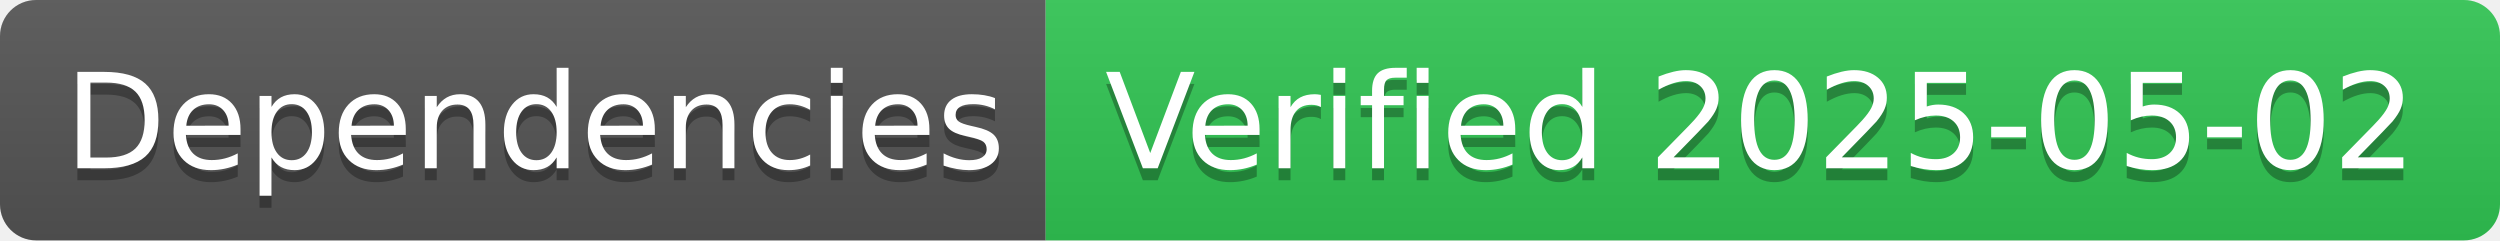
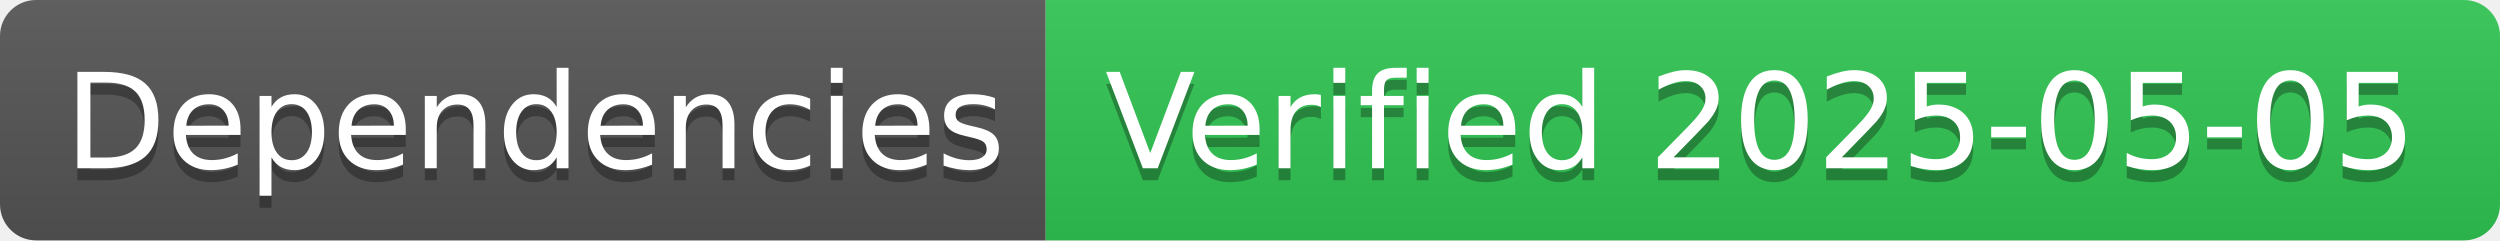
- <svg xmlns="http://www.w3.org/2000/svg" width="208" height="20" role="img" aria-label="Dependencies: Verified 2025-05-02">
+ <svg xmlns="http://www.w3.org/2000/svg" width="208" height="20" role="img" aria-label="Dependencies: Verified 2025-05-05">
  <linearGradient id="s" x2="0" y2="100%">
    <stop offset="0" stop-color="#bbb" stop-opacity=".1" />
    <stop offset="1" stop-opacity=".1" />
  </linearGradient>
  <clipPath id="r">
    <rect width="208" height="20" rx="3" fill="#fff" />
  </clipPath>
  <g clip-path="url(#r)">
    <rect width="87" height="20" fill="#555" />
    <rect x="87" width="121" height="20" fill="#31c653" />
    <rect width="208" height="20" fill="url(#s)" />
  </g>
  <g fill="#fff" text-anchor="middle" font-family="Verdana,Geneva,DejaVu Sans,sans-serif" text-rendering="geometricPrecision" font-size="110">
    <text aria-hidden="true" x="445" y="150" fill="#010101" fill-opacity=".3" transform="scale(.1)" textLength="770">Dependencies</text>
    <text x="445" y="140" transform="scale(.1)" fill="#fff" textLength="770">Dependencies</text>
-     <text aria-hidden="true" x="1465" y="150" fill="#010101" fill-opacity=".3" transform="scale(.1)" textLength="1110">Verified 2025-05-02</text>
-     <text x="1465" y="140" transform="scale(.1)" fill="#fff" textLength="1110">Verified 2025-05-02</text>
+     <text aria-hidden="true" x="1465" y="150" fill="#010101" fill-opacity=".3" transform="scale(.1)" textLength="1110">Verified 2025-05-05</text>
+     <text x="1465" y="140" transform="scale(.1)" fill="#fff" textLength="1110">Verified 2025-05-05</text>
  </g>
</svg>
